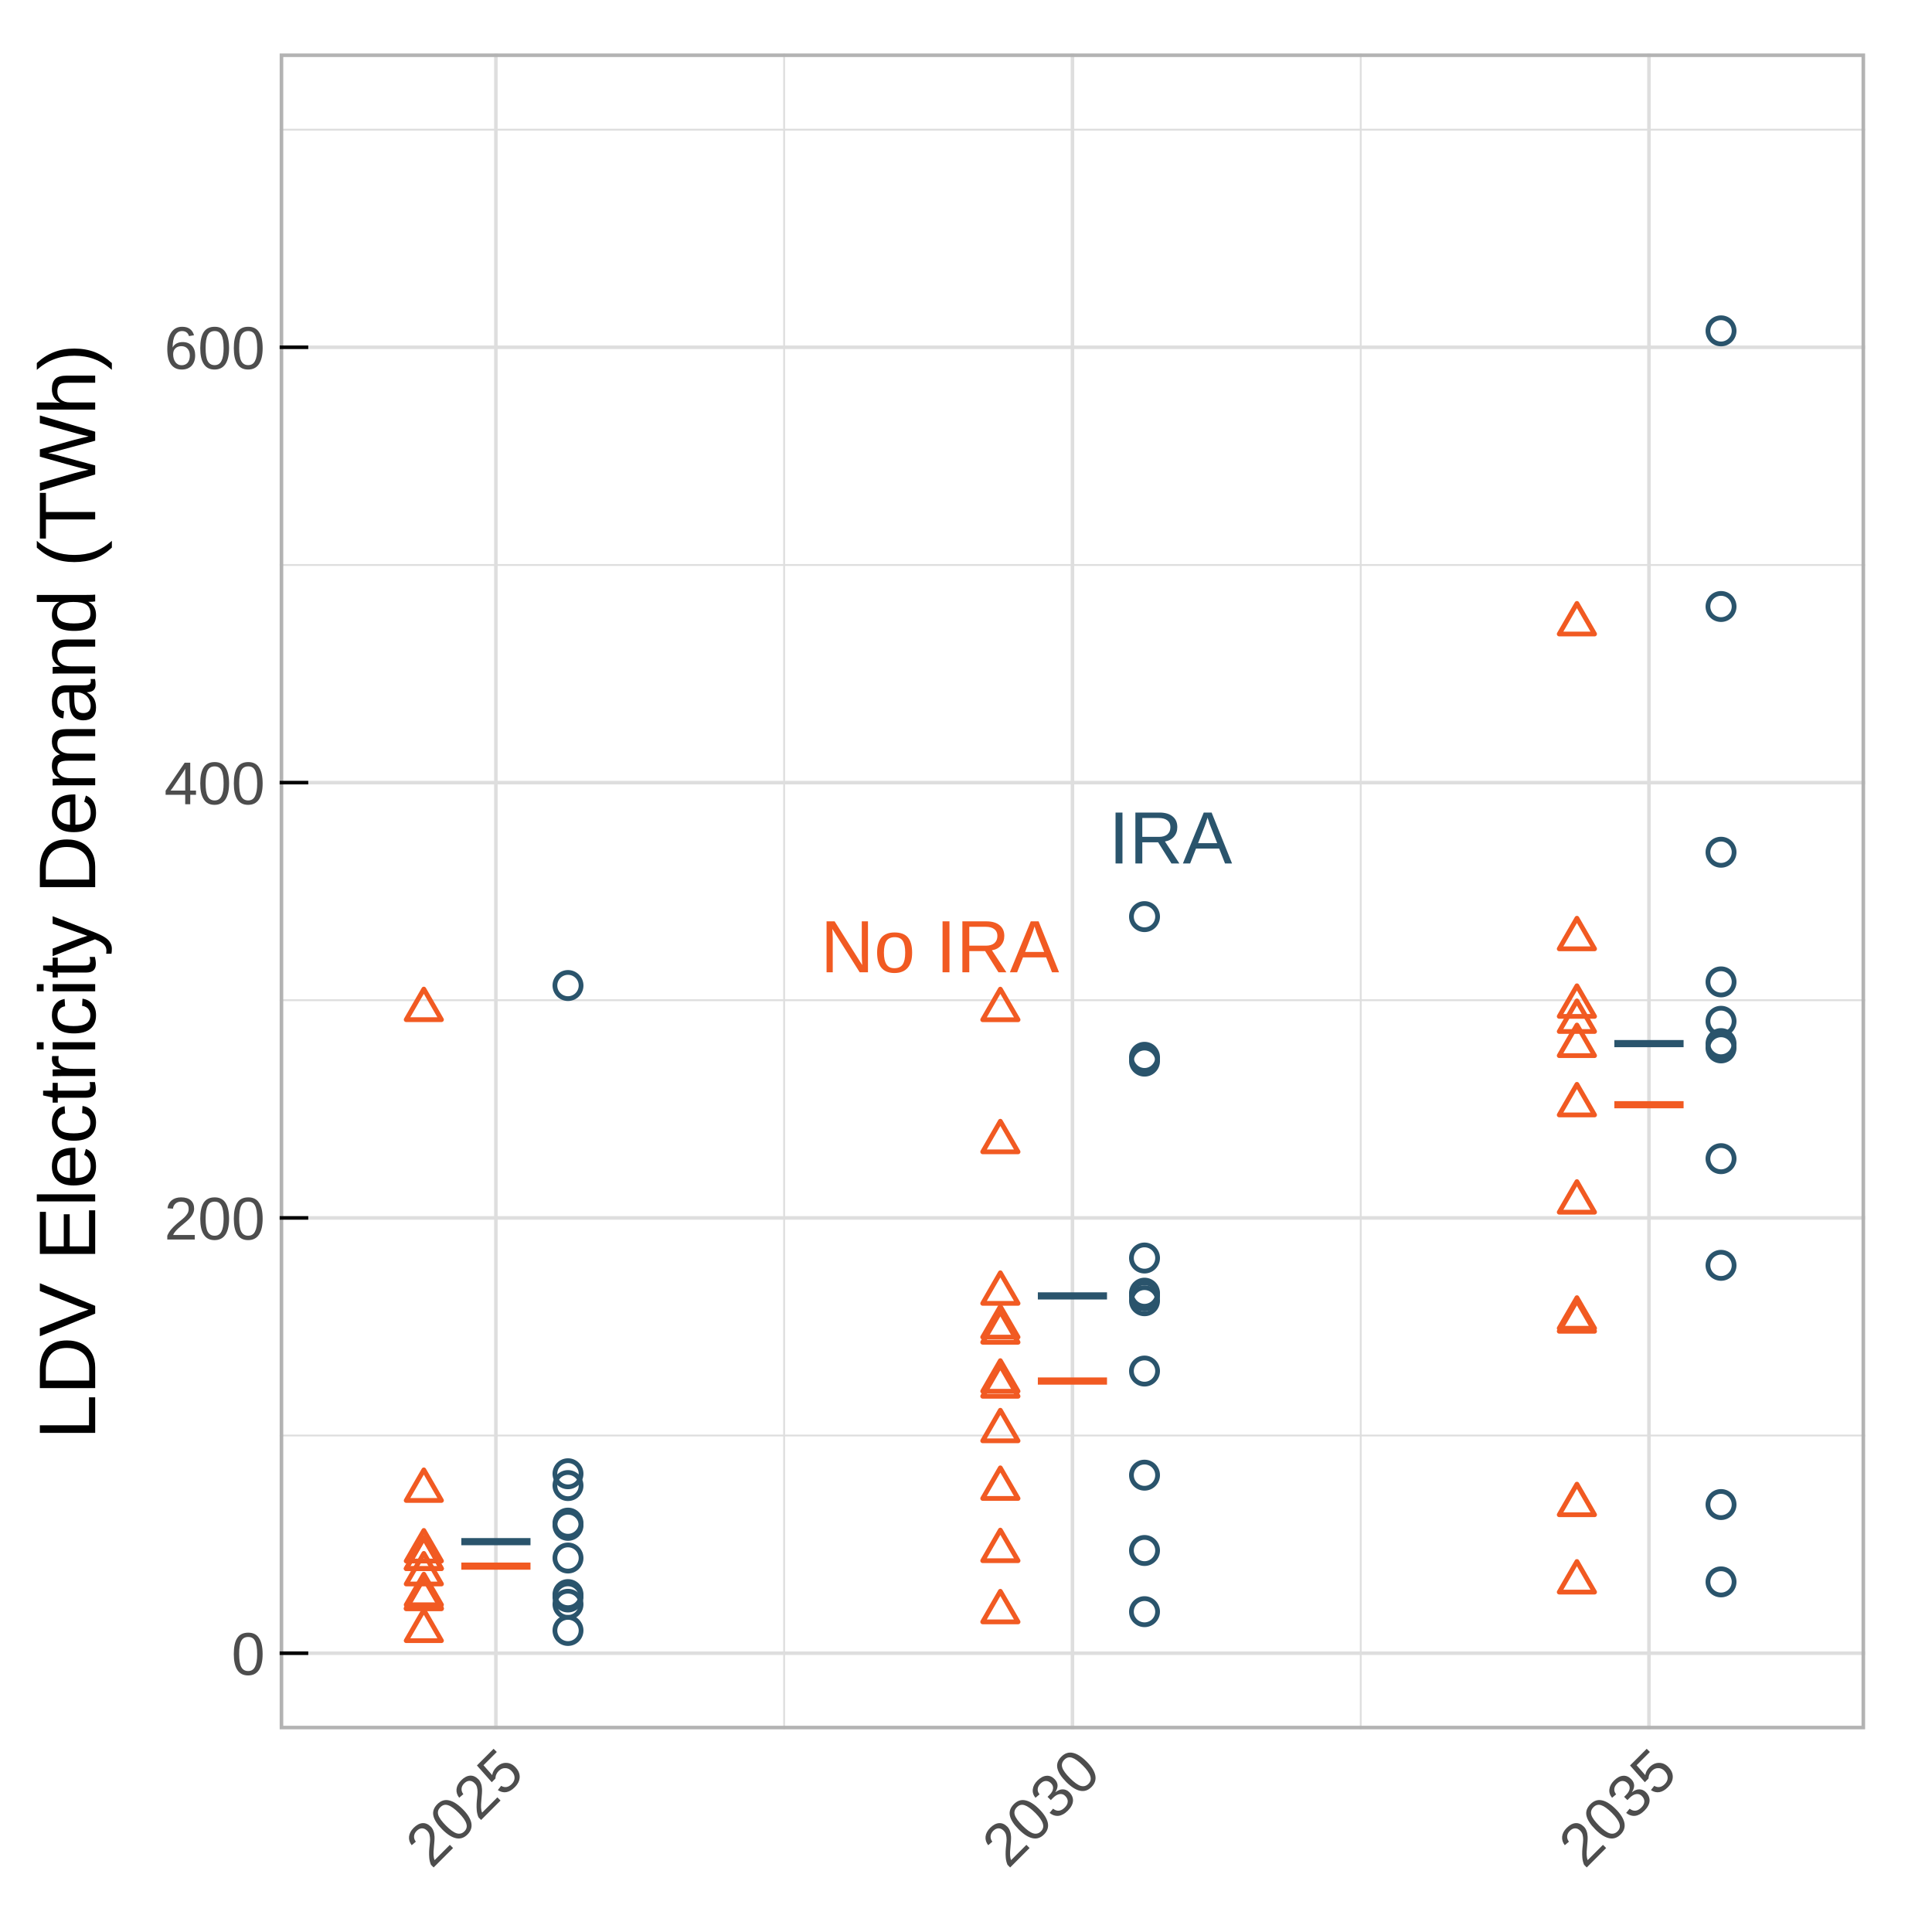
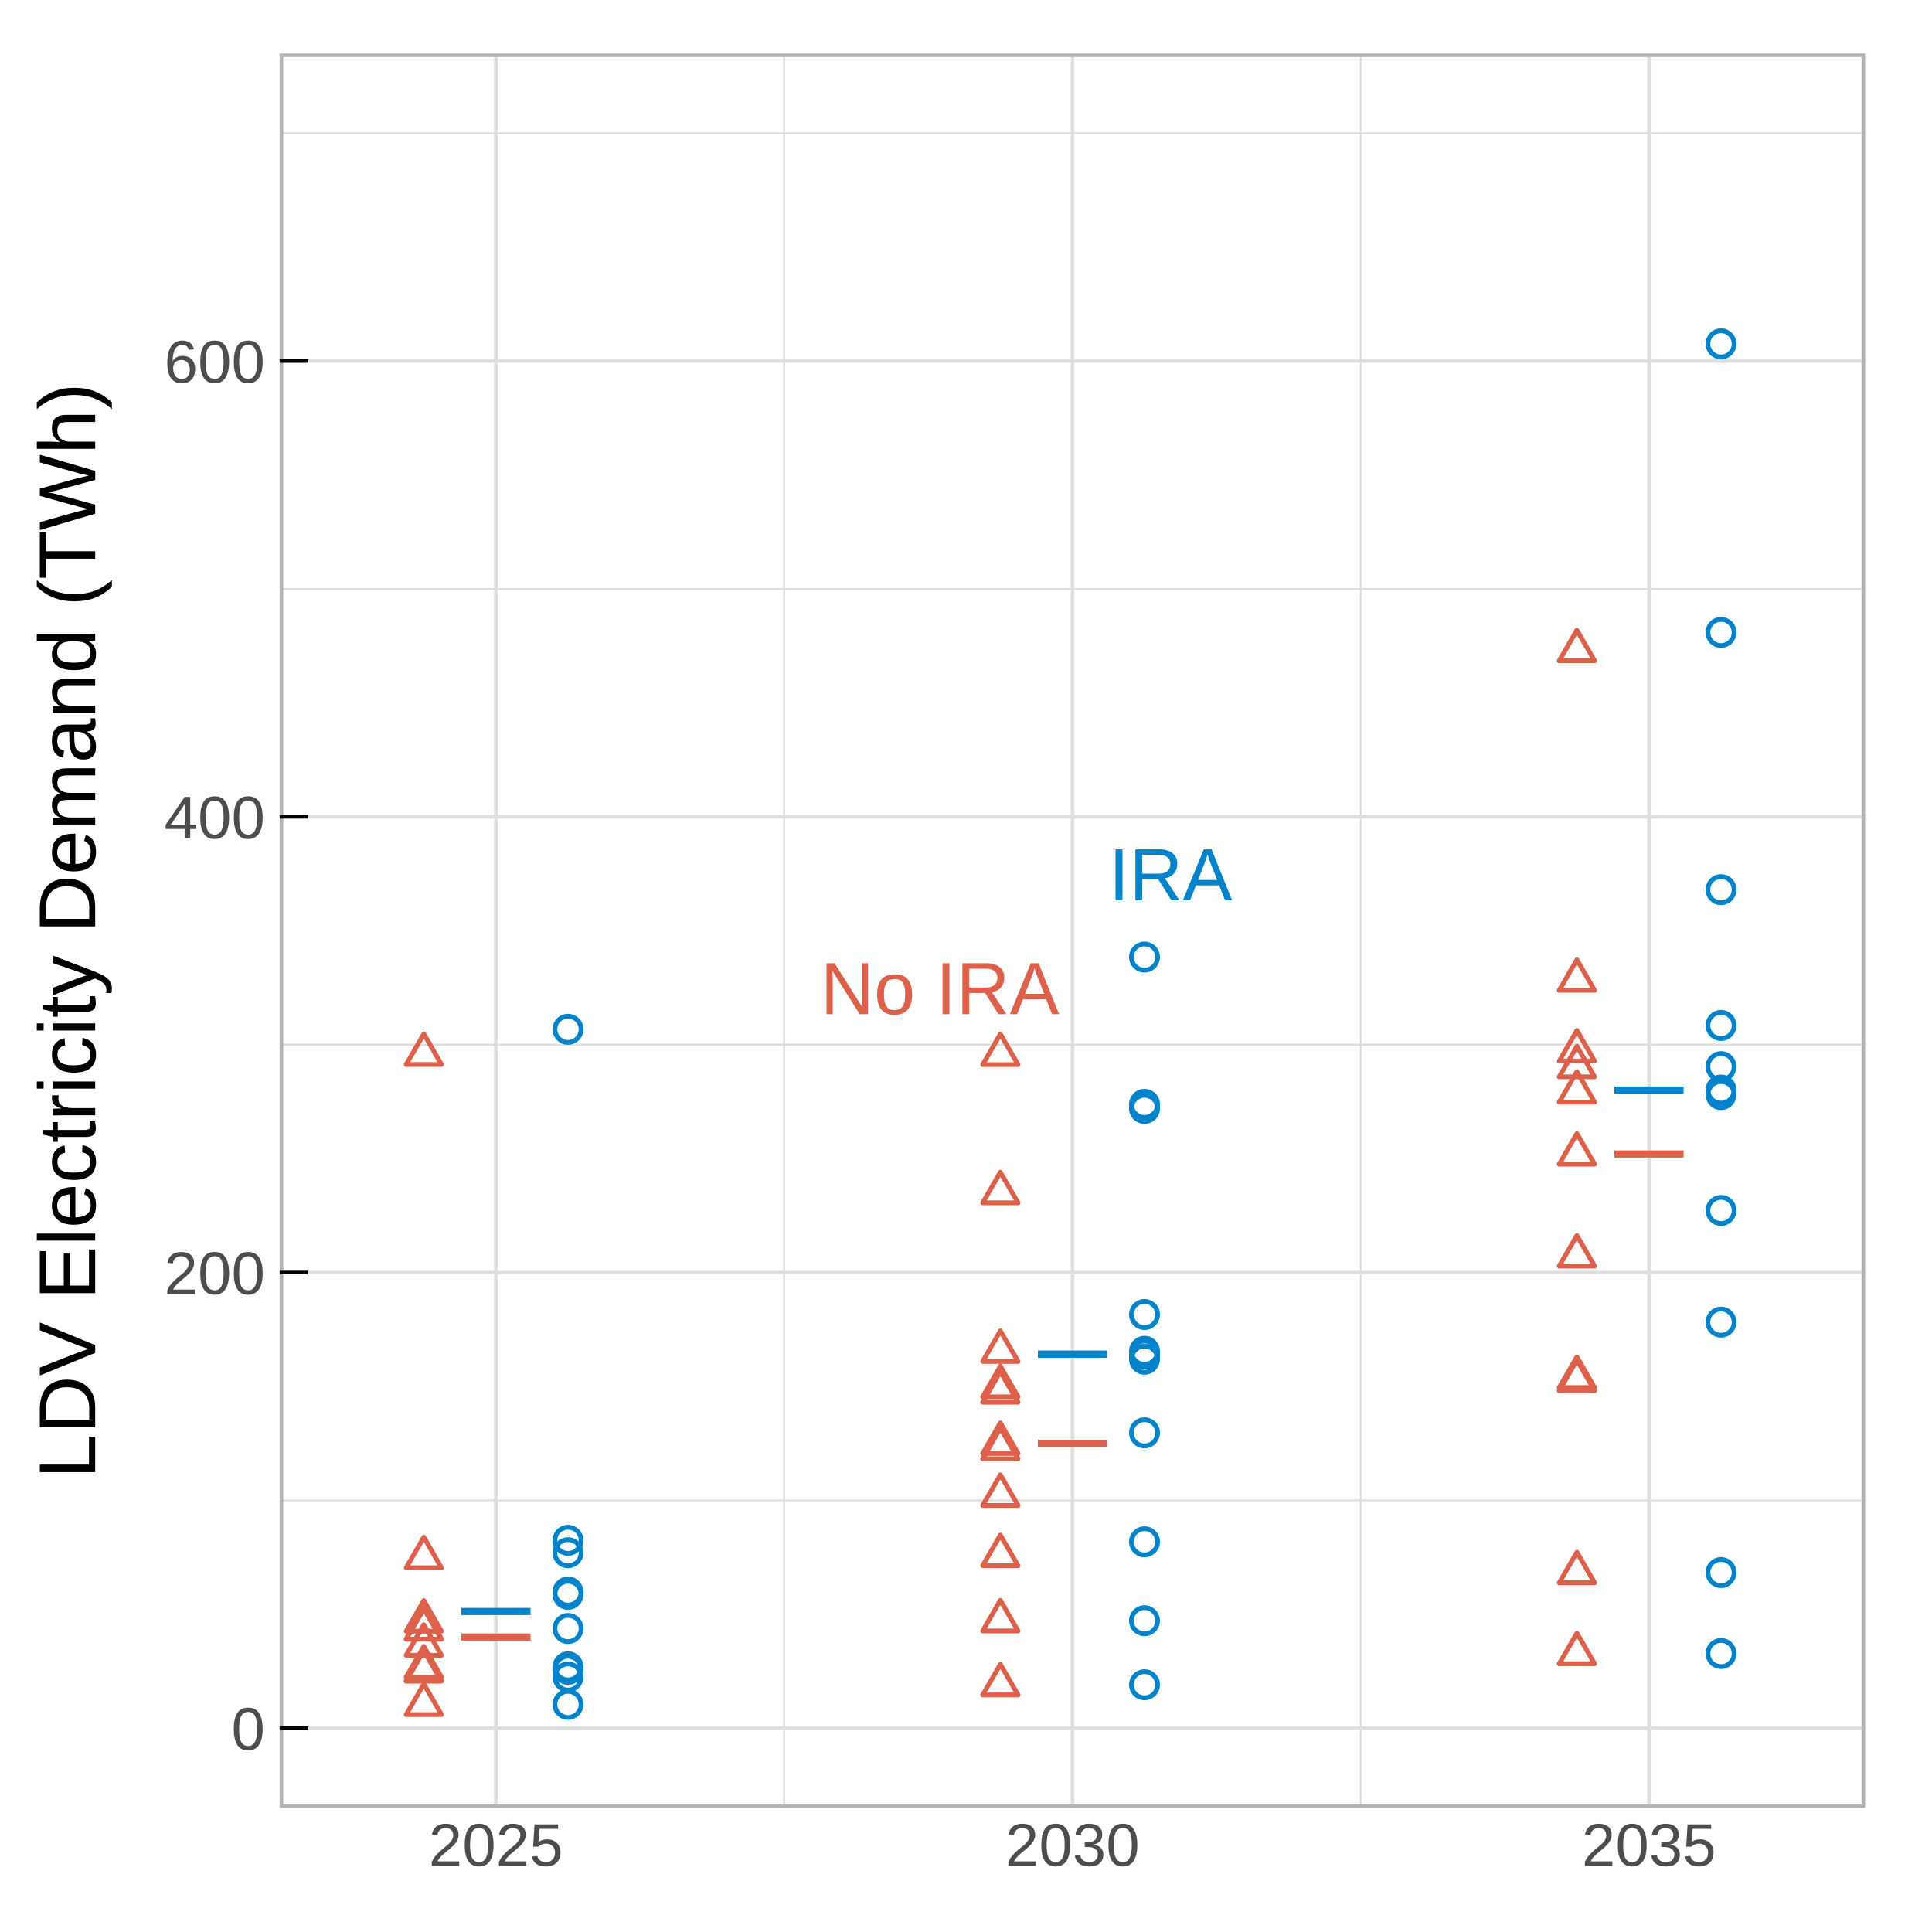
<svg xmlns="http://www.w3.org/2000/svg" class="svglite" width="288.00pt" height="288.00pt" viewBox="0 0 288.00 288.00">
  <defs>
    <style type="text/css">
    .svglite line, .svglite polyline, .svglite polygon, .svglite path, .svglite rect, .svglite circle {
      fill: none;
      stroke: #000000;
      stroke-linecap: round;
      stroke-linejoin: round;
      stroke-miterlimit: 10.00;
    }
    .svglite text {
      white-space: pre;
    }
  </style>
  </defs>
  <rect width="100%" height="100%" style="stroke: none; fill: #FFFFFF;" />
  <defs>
    <clipPath id="cpMC4wMHwyODguMDB8MC4wMHwyODguMDA=">
      <rect x="0.00" y="0.00" width="288.00" height="288.00" />
    </clipPath>
  </defs>
  <g clip-path="url(#cpMC4wMHwyODguMDB8MC4wMHwyODguMDA=)">
    <rect x="0.00" y="0.00" width="288.00" height="288.00" style="stroke-width: 1.07; stroke: #FFFFFF; fill: #FFFFFF;" />
  </g>
  <defs>
-     <clipPath id="cpNDEuNjl8Mjc4LjA0fDcuOTd8MjU3Ljc5">
-       <rect x="41.69" y="7.97" width="236.34" height="249.82" />
+     <clipPath id="cpNDEuNjl8Mjc4LjA0fDcuOTd8MjY5LjUx">
+       <rect x="41.69" y="7.97" width="236.34" height="261.54" />
    </clipPath>
  </defs>
-   <g clip-path="url(#cpNDEuNjl8Mjc4LjA0fDcuOTd8MjU3Ljc5)">
-     <rect x="41.69" y="7.97" width="236.34" height="249.82" style="stroke-width: 1.07; stroke: none; fill: #FFFFFF;" />
-     <polyline points="41.69,213.99 278.04,213.99 " style="stroke-width: 0.27; stroke: #DEDEDE; stroke-linecap: butt;" />
-     <polyline points="41.69,149.10 278.04,149.10 " style="stroke-width: 0.27; stroke: #DEDEDE; stroke-linecap: butt;" />
-     <polyline points="41.69,84.22 278.04,84.22 " style="stroke-width: 0.27; stroke: #DEDEDE; stroke-linecap: butt;" />
-     <polyline points="41.69,19.33 278.04,19.33 " style="stroke-width: 0.27; stroke: #DEDEDE; stroke-linecap: butt;" />
-     <polyline points="116.89,257.79 116.89,7.97 " style="stroke-width: 0.27; stroke: #DEDEDE; stroke-linecap: butt;" />
-     <polyline points="202.84,257.79 202.84,7.97 " style="stroke-width: 0.27; stroke: #DEDEDE; stroke-linecap: butt;" />
-     <polyline points="41.69,246.44 278.04,246.44 " style="stroke-width: 0.53; stroke: #DEDEDE; stroke-linecap: butt;" />
-     <polyline points="41.69,181.55 278.04,181.55 " style="stroke-width: 0.53; stroke: #DEDEDE; stroke-linecap: butt;" />
-     <polyline points="41.69,116.66 278.04,116.66 " style="stroke-width: 0.53; stroke: #DEDEDE; stroke-linecap: butt;" />
-     <polyline points="41.69,51.77 278.04,51.77 " style="stroke-width: 0.53; stroke: #DEDEDE; stroke-linecap: butt;" />
-     <polyline points="73.92,257.79 73.92,7.97 " style="stroke-width: 0.53; stroke: #DEDEDE; stroke-linecap: butt;" />
-     <polyline points="159.87,257.79 159.87,7.97 " style="stroke-width: 0.53; stroke: #DEDEDE; stroke-linecap: butt;" />
-     <polyline points="245.81,257.79 245.81,7.97 " style="stroke-width: 0.53; stroke: #DEDEDE; stroke-linecap: butt;" />
-     <circle cx="84.67" cy="232.25" r="1.95" style="stroke-width: 0.71; stroke: #2A546C;" />
-     <polygon points="63.18,229.27 65.81,233.83 60.55,233.83 " style="stroke-width: 0.71; stroke: #F15A22;" />
-     <circle cx="84.67" cy="227.38" r="1.95" style="stroke-width: 0.71; stroke: #2A546C;" />
-     <polygon points="63.18,231.56 65.81,236.12 60.55,236.12 " style="stroke-width: 0.71; stroke: #F15A22;" />
-     <circle cx="84.67" cy="221.45" r="1.95" style="stroke-width: 0.71; stroke: #2A546C;" />
-     <polygon points="63.18,229.26 65.81,233.82 60.55,233.82 " style="stroke-width: 0.71; stroke: #F15A22;" />
-     <circle cx="84.67" cy="243.05" r="1.95" style="stroke-width: 0.71; stroke: #2A546C;" />
-     <polygon points="63.18,240.01 65.81,244.57 60.55,244.57 " style="stroke-width: 0.71; stroke: #F15A22;" />
-     <circle cx="84.67" cy="237.70" r="1.95" style="stroke-width: 0.71; stroke: #2A546C;" />
-     <polygon points="63.18,234.66 65.81,239.22 60.55,239.22 " style="stroke-width: 0.71; stroke: #F15A22;" />
-     <circle cx="84.67" cy="146.91" r="1.95" style="stroke-width: 0.71; stroke: #2A546C;" />
-     <polygon points="63.18,147.44 65.81,152.00 60.55,152.00 " style="stroke-width: 0.71; stroke: #F15A22;" />
-     <circle cx="84.67" cy="239.15" r="1.95" style="stroke-width: 0.71; stroke: #2A546C;" />
-     <polygon points="63.18,235.18 65.81,239.74 60.55,239.74 " style="stroke-width: 0.71; stroke: #F15A22;" />
-     <circle cx="84.67" cy="227.05" r="1.95" style="stroke-width: 0.71; stroke: #2A546C;" />
-     <polygon points="63.18,228.14 65.81,232.70 60.55,232.70 " style="stroke-width: 0.71; stroke: #F15A22;" />
-     <circle cx="84.67" cy="219.69" r="1.95" style="stroke-width: 0.71; stroke: #2A546C;" />
-     <polygon points="63.18,219.11 65.81,223.67 60.55,223.67 " style="stroke-width: 0.71; stroke: #F15A22;" />
-     <circle cx="84.67" cy="238.06" r="1.95" style="stroke-width: 0.71; stroke: #2A546C;" />
-     <polygon points="63.18,235.26 65.81,239.82 60.55,239.82 " style="stroke-width: 0.71; stroke: #F15A22;" />
-     <circle cx="170.61" cy="193.90" r="1.95" style="stroke-width: 0.71; stroke: #2A546C;" />
-     <polygon points="149.12,195.53 151.76,200.09 146.49,200.09 " style="stroke-width: 0.71; stroke: #F15A22;" />
-     <circle cx="170.61" cy="187.53" r="1.95" style="stroke-width: 0.71; stroke: #2A546C;" />
-     <polygon points="149.12,210.22 151.76,214.78 146.49,214.78 " style="stroke-width: 0.71; stroke: #F15A22;" />
-     <circle cx="170.61" cy="157.61" r="1.95" style="stroke-width: 0.71; stroke: #2A546C;" />
-     <polygon points="149.12,194.76 151.76,199.32 146.49,199.32 " style="stroke-width: 0.71; stroke: #F15A22;" />
-     <circle cx="170.61" cy="240.25" r="1.95" style="stroke-width: 0.71; stroke: #2A546C;" />
-     <polygon points="149.12,237.21 151.76,241.77 146.49,241.77 " style="stroke-width: 0.71; stroke: #F15A22;" />
-     <circle cx="170.61" cy="192.77" r="1.95" style="stroke-width: 0.71; stroke: #2A546C;" />
-     <polygon points="149.12,189.73 151.76,194.29 146.49,194.29 " style="stroke-width: 0.71; stroke: #F15A22;" />
-     <circle cx="170.61" cy="231.13" r="1.95" style="stroke-width: 0.71; stroke: #2A546C;" />
-     <polygon points="149.12,228.09 151.76,232.65 146.49,232.65 " style="stroke-width: 0.71; stroke: #F15A22;" />
-     <circle cx="170.61" cy="136.64" r="1.95" style="stroke-width: 0.71; stroke: #2A546C;" />
-     <polygon points="149.12,147.45 151.76,152.01 146.49,152.01 " style="stroke-width: 0.71; stroke: #F15A22;" />
-     <circle cx="170.61" cy="219.90" r="1.95" style="stroke-width: 0.71; stroke: #2A546C;" />
-     <polygon points="149.12,218.81 151.76,223.37 146.49,223.37 " style="stroke-width: 0.71; stroke: #F15A22;" />
-     <circle cx="170.61" cy="193.18" r="1.95" style="stroke-width: 0.71; stroke: #2A546C;" />
-     <polygon points="149.12,203.58 151.76,208.14 146.49,208.14 " style="stroke-width: 0.71; stroke: #F15A22;" />
-     <circle cx="170.61" cy="158.18" r="1.95" style="stroke-width: 0.71; stroke: #2A546C;" />
-     <polygon points="149.12,167.14 151.76,171.70 146.49,171.70 " style="stroke-width: 0.71; stroke: #F15A22;" />
-     <circle cx="170.61" cy="204.38" r="1.95" style="stroke-width: 0.71; stroke: #2A546C;" />
-     <polygon points="149.12,202.83 151.76,207.39 146.49,207.39 " style="stroke-width: 0.71; stroke: #F15A22;" />
-     <circle cx="256.55" cy="146.37" r="1.95" style="stroke-width: 0.71; stroke: #2A546C;" />
-     <polygon points="235.07,152.80 237.70,157.36 232.43,157.36 " style="stroke-width: 0.71; stroke: #F15A22;" />
-     <circle cx="256.55" cy="172.72" r="1.95" style="stroke-width: 0.71; stroke: #2A546C;" />
-     <polygon points="235.07,193.89 237.70,198.45 232.43,198.45 " style="stroke-width: 0.71; stroke: #F15A22;" />
-     <circle cx="256.55" cy="90.41" r="1.95" style="stroke-width: 0.71; stroke: #2A546C;" />
-     <polygon points="235.07,136.88 237.70,141.44 232.43,141.44 " style="stroke-width: 0.71; stroke: #F15A22;" />
-     <circle cx="256.55" cy="235.81" r="1.95" style="stroke-width: 0.71; stroke: #2A546C;" />
-     <polygon points="235.07,232.77 237.70,237.33 232.43,237.33 " style="stroke-width: 0.71; stroke: #F15A22;" />
-     <circle cx="256.55" cy="152.24" r="1.95" style="stroke-width: 0.71; stroke: #2A546C;" />
-     <polygon points="235.07,149.20 237.70,153.76 232.43,153.76 " style="stroke-width: 0.71; stroke: #F15A22;" />
-     <circle cx="256.55" cy="224.28" r="1.95" style="stroke-width: 0.71; stroke: #2A546C;" />
-     <polygon points="235.07,221.24 237.70,225.80 232.43,225.80 " style="stroke-width: 0.71; stroke: #F15A22;" />
-     <circle cx="256.55" cy="127.04" r="1.95" style="stroke-width: 0.71; stroke: #2A546C;" />
-     <polygon points="235.07,146.95 237.70,151.51 232.43,151.51 " style="stroke-width: 0.71; stroke: #F15A22;" />
-     <circle cx="256.55" cy="188.62" r="1.95" style="stroke-width: 0.71; stroke: #2A546C;" />
-     <polygon points="235.07,193.44 237.70,198.00 232.43,198.00 " style="stroke-width: 0.71; stroke: #F15A22;" />
-     <circle cx="256.55" cy="156.21" r="1.95" style="stroke-width: 0.71; stroke: #2A546C;" />
-     <polygon points="235.07,176.14 237.70,180.70 232.43,180.70 " style="stroke-width: 0.71; stroke: #F15A22;" />
-     <circle cx="256.55" cy="49.32" r="1.95" style="stroke-width: 0.71; stroke: #2A546C;" />
-     <polygon points="235.07,89.95 237.70,94.51 232.43,94.51 " style="stroke-width: 0.71; stroke: #F15A22;" />
-     <circle cx="256.55" cy="155.57" r="1.95" style="stroke-width: 0.71; stroke: #2A546C;" />
-     <polygon points="235.07,161.64 237.70,166.20 232.43,166.20 " style="stroke-width: 0.71; stroke: #F15A22;" />
-     <line x1="240.65" y1="164.68" x2="250.97" y2="164.68" style="stroke-width: 1.07; stroke: #F15A22; stroke-linecap: butt;" />
-     <line x1="240.65" y1="155.57" x2="250.97" y2="155.57" style="stroke-width: 1.07; stroke: #2A546C; stroke-linecap: butt;" />
-     <line x1="154.71" y1="205.87" x2="165.02" y2="205.87" style="stroke-width: 1.07; stroke: #F15A22; stroke-linecap: butt;" />
-     <line x1="154.71" y1="193.18" x2="165.02" y2="193.18" style="stroke-width: 1.07; stroke: #2A546C; stroke-linecap: butt;" />
-     <line x1="68.77" y1="233.46" x2="79.08" y2="233.46" style="stroke-width: 1.07; stroke: #F15A22; stroke-linecap: butt;" />
-     <line x1="68.77" y1="229.81" x2="79.08" y2="229.81" style="stroke-width: 1.07; stroke: #2A546C; stroke-linecap: butt;" />
-     <text x="140.10" y="144.94" text-anchor="middle" style="font-size: 11.04px;fill: #F15A22; font-family: &quot;Arial&quot;;" textLength="35.55px" lengthAdjust="spacingAndGlyphs">No IRA</text>
-     <text x="174.48" y="128.72" text-anchor="middle" style="font-size: 11.04px;fill: #2A546C; font-family: &quot;Arial&quot;;" textLength="18.39px" lengthAdjust="spacingAndGlyphs">IRA</text>
-     <rect x="41.69" y="7.97" width="236.34" height="249.82" style="stroke-width: 1.07; stroke: #B3B3B3;" />
+   <g clip-path="url(#cpNDEuNjl8Mjc4LjA0fDcuOTd8MjY5LjUx)">
+     <rect x="41.69" y="7.97" width="236.34" height="261.54" style="stroke-width: 1.07; stroke: none; fill: #FFFFFF;" />
+     <polyline points="41.69,223.65 278.04,223.65 " style="stroke-width: 0.27; stroke: #DEDEDE; stroke-linecap: butt;" />
+     <polyline points="41.69,155.72 278.04,155.72 " style="stroke-width: 0.27; stroke: #DEDEDE; stroke-linecap: butt;" />
+     <polyline points="41.69,87.79 278.04,87.79 " style="stroke-width: 0.27; stroke: #DEDEDE; stroke-linecap: butt;" />
+     <polyline points="41.69,19.86 278.04,19.86 " style="stroke-width: 0.27; stroke: #DEDEDE; stroke-linecap: butt;" />
+     <polyline points="116.89,269.51 116.89,7.97 " style="stroke-width: 0.27; stroke: #DEDEDE; stroke-linecap: butt;" />
+     <polyline points="202.84,269.51 202.84,7.97 " style="stroke-width: 0.27; stroke: #DEDEDE; stroke-linecap: butt;" />
+     <polyline points="41.69,257.62 278.04,257.62 " style="stroke-width: 0.53; stroke: #DEDEDE; stroke-linecap: butt;" />
+     <polyline points="41.69,189.69 278.04,189.69 " style="stroke-width: 0.53; stroke: #DEDEDE; stroke-linecap: butt;" />
+     <polyline points="41.69,121.76 278.04,121.76 " style="stroke-width: 0.53; stroke: #DEDEDE; stroke-linecap: butt;" />
+     <polyline points="41.69,53.82 278.04,53.82 " style="stroke-width: 0.53; stroke: #DEDEDE; stroke-linecap: butt;" />
+     <polyline points="73.92,269.51 73.92,7.97 " style="stroke-width: 0.53; stroke: #DEDEDE; stroke-linecap: butt;" />
+     <polyline points="159.87,269.51 159.87,7.97 " style="stroke-width: 0.53; stroke: #DEDEDE; stroke-linecap: butt;" />
+     <polyline points="245.81,269.51 245.81,7.97 " style="stroke-width: 0.53; stroke: #DEDEDE; stroke-linecap: butt;" />
+     <circle cx="84.67" cy="242.76" r="1.95" style="stroke-width: 0.71; stroke: #0083CA;" />
+     <polygon points="63.18,239.79 65.81,244.35 60.55,244.35 " style="stroke-width: 0.71; stroke: #DD614A;" />
+     <circle cx="84.67" cy="237.67" r="1.95" style="stroke-width: 0.71; stroke: #0083CA;" />
+     <polygon points="63.18,242.19 65.81,246.75 60.55,246.75 " style="stroke-width: 0.71; stroke: #DD614A;" />
+     <circle cx="84.67" cy="231.46" r="1.95" style="stroke-width: 0.71; stroke: #0083CA;" />
+     <polygon points="63.18,239.78 65.81,244.34 60.55,244.34 " style="stroke-width: 0.71; stroke: #DD614A;" />
+     <circle cx="84.67" cy="254.07" r="1.95" style="stroke-width: 0.71; stroke: #0083CA;" />
+     <polygon points="63.18,251.03 65.81,255.59 60.55,255.59 " style="stroke-width: 0.71; stroke: #DD614A;" />
+     <circle cx="84.67" cy="248.47" r="1.95" style="stroke-width: 0.71; stroke: #0083CA;" />
+     <polygon points="63.18,245.43 65.81,249.99 60.55,249.99 " style="stroke-width: 0.71; stroke: #DD614A;" />
+     <circle cx="84.67" cy="153.43" r="1.95" style="stroke-width: 0.71; stroke: #0083CA;" />
+     <polygon points="63.18,154.12 65.81,158.68 60.55,158.68 " style="stroke-width: 0.71; stroke: #DD614A;" />
+     <circle cx="84.67" cy="249.99" r="1.95" style="stroke-width: 0.71; stroke: #0083CA;" />
+     <polygon points="63.18,245.97 65.81,250.53 60.55,250.53 " style="stroke-width: 0.71; stroke: #DD614A;" />
+     <circle cx="84.67" cy="237.32" r="1.95" style="stroke-width: 0.71; stroke: #0083CA;" />
+     <polygon points="63.18,238.60 65.81,243.16 60.55,243.16 " style="stroke-width: 0.71; stroke: #DD614A;" />
+     <circle cx="84.67" cy="229.61" r="1.95" style="stroke-width: 0.71; stroke: #0083CA;" />
+     <polygon points="63.18,229.15 65.81,233.71 60.55,233.71 " style="stroke-width: 0.71; stroke: #DD614A;" />
+     <circle cx="84.67" cy="248.85" r="1.95" style="stroke-width: 0.71; stroke: #0083CA;" />
+     <polygon points="63.18,246.05 65.81,250.61 60.55,250.61 " style="stroke-width: 0.71; stroke: #DD614A;" />
+     <circle cx="170.61" cy="202.62" r="1.95" style="stroke-width: 0.71; stroke: #0083CA;" />
+     <polygon points="149.12,204.47 151.76,209.03 146.49,209.03 " style="stroke-width: 0.71; stroke: #DD614A;" />
+     <circle cx="170.61" cy="195.95" r="1.95" style="stroke-width: 0.71; stroke: #0083CA;" />
+     <polygon points="149.12,219.85 151.76,224.41 146.49,224.41 " style="stroke-width: 0.71; stroke: #DD614A;" />
+     <circle cx="170.61" cy="164.62" r="1.95" style="stroke-width: 0.71; stroke: #0083CA;" />
+     <polygon points="149.12,203.66 151.76,208.22 146.49,208.22 " style="stroke-width: 0.71; stroke: #DD614A;" />
+     <circle cx="170.61" cy="251.14" r="1.95" style="stroke-width: 0.71; stroke: #0083CA;" />
+     <polygon points="149.12,248.10 151.76,252.66 146.49,252.66 " style="stroke-width: 0.71; stroke: #DD614A;" />
+     <circle cx="170.61" cy="201.43" r="1.95" style="stroke-width: 0.71; stroke: #0083CA;" />
+     <polygon points="149.12,198.39 151.76,202.95 146.49,202.95 " style="stroke-width: 0.71; stroke: #DD614A;" />
+     <circle cx="170.61" cy="241.60" r="1.95" style="stroke-width: 0.71; stroke: #0083CA;" />
+     <polygon points="149.12,238.56 151.76,243.12 146.49,243.12 " style="stroke-width: 0.71; stroke: #DD614A;" />
+     <circle cx="170.61" cy="142.67" r="1.95" style="stroke-width: 0.71; stroke: #0083CA;" />
+     <polygon points="149.12,154.14 151.76,158.70 146.49,158.70 " style="stroke-width: 0.71; stroke: #DD614A;" />
+     <circle cx="170.61" cy="229.83" r="1.95" style="stroke-width: 0.71; stroke: #0083CA;" />
+     <polygon points="149.12,228.83 151.76,233.39 146.49,233.39 " style="stroke-width: 0.71; stroke: #DD614A;" />
+     <circle cx="170.61" cy="201.86" r="1.95" style="stroke-width: 0.71; stroke: #0083CA;" />
+     <polygon points="149.12,212.89 151.76,217.45 146.49,217.45 " style="stroke-width: 0.71; stroke: #DD614A;" />
+     <circle cx="170.61" cy="165.23" r="1.95" style="stroke-width: 0.71; stroke: #0083CA;" />
+     <polygon points="149.12,174.74 151.76,179.30 146.49,179.30 " style="stroke-width: 0.71; stroke: #DD614A;" />
+     <circle cx="170.61" cy="213.59" r="1.95" style="stroke-width: 0.71; stroke: #0083CA;" />
+     <polygon points="149.12,212.11 151.76,216.67 146.49,216.67 " style="stroke-width: 0.71; stroke: #DD614A;" />
+     <circle cx="256.55" cy="152.86" r="1.95" style="stroke-width: 0.71; stroke: #0083CA;" />
+     <polygon points="235.07,159.73 237.70,164.29 232.43,164.29 " style="stroke-width: 0.71; stroke: #DD614A;" />
+     <circle cx="256.55" cy="180.44" r="1.95" style="stroke-width: 0.71; stroke: #0083CA;" />
+     <polygon points="235.07,202.75 237.70,207.31 232.43,207.31 " style="stroke-width: 0.71; stroke: #DD614A;" />
+     <circle cx="256.55" cy="94.28" r="1.95" style="stroke-width: 0.71; stroke: #0083CA;" />
+     <polygon points="235.07,143.06 237.70,147.62 232.43,147.62 " style="stroke-width: 0.71; stroke: #DD614A;" />
+     <circle cx="256.55" cy="246.49" r="1.95" style="stroke-width: 0.71; stroke: #0083CA;" />
+     <polygon points="235.07,243.45 237.70,248.01 232.43,248.01 " style="stroke-width: 0.71; stroke: #DD614A;" />
+     <circle cx="256.55" cy="159.00" r="1.95" style="stroke-width: 0.71; stroke: #0083CA;" />
+     <polygon points="235.07,155.96 237.70,160.52 232.43,160.52 " style="stroke-width: 0.71; stroke: #DD614A;" />
+     <circle cx="256.55" cy="234.42" r="1.95" style="stroke-width: 0.71; stroke: #0083CA;" />
+     <polygon points="235.07,231.38 237.70,235.94 232.43,235.94 " style="stroke-width: 0.71; stroke: #DD614A;" />
+     <circle cx="256.55" cy="132.62" r="1.95" style="stroke-width: 0.71; stroke: #0083CA;" />
+     <polygon points="235.07,153.61 237.70,158.17 232.43,158.17 " style="stroke-width: 0.71; stroke: #DD614A;" />
+     <circle cx="256.55" cy="197.09" r="1.95" style="stroke-width: 0.71; stroke: #0083CA;" />
+     <polygon points="235.07,202.28 237.70,206.84 232.43,206.84 " style="stroke-width: 0.71; stroke: #DD614A;" />
+     <circle cx="256.55" cy="163.17" r="1.95" style="stroke-width: 0.71; stroke: #0083CA;" />
+     <polygon points="235.07,184.17 237.70,188.73 232.43,188.73 " style="stroke-width: 0.71; stroke: #DD614A;" />
+     <circle cx="256.55" cy="51.26" r="1.95" style="stroke-width: 0.71; stroke: #0083CA;" />
+     <polygon points="235.07,93.94 237.70,98.50 232.43,98.50 " style="stroke-width: 0.71; stroke: #DD614A;" />
+     <circle cx="256.55" cy="162.49" r="1.95" style="stroke-width: 0.71; stroke: #0083CA;" />
+     <polygon points="235.07,168.98 237.70,173.54 232.43,173.54 " style="stroke-width: 0.71; stroke: #DD614A;" />
+     <line x1="240.65" y1="172.02" x2="250.97" y2="172.02" style="stroke-width: 1.07; stroke: #DD614A; stroke-linecap: butt;" />
+     <line x1="240.65" y1="162.49" x2="250.97" y2="162.49" style="stroke-width: 1.07; stroke: #0083CA; stroke-linecap: butt;" />
+     <line x1="154.71" y1="215.15" x2="165.02" y2="215.15" style="stroke-width: 1.07; stroke: #DD614A; stroke-linecap: butt;" />
+     <line x1="154.71" y1="201.86" x2="165.02" y2="201.86" style="stroke-width: 1.07; stroke: #0083CA; stroke-linecap: butt;" />
+     <line x1="68.77" y1="244.03" x2="79.08" y2="244.03" style="stroke-width: 1.07; stroke: #DD614A; stroke-linecap: butt;" />
+     <line x1="68.77" y1="240.22" x2="79.08" y2="240.22" style="stroke-width: 1.07; stroke: #0083CA; stroke-linecap: butt;" />
+     <text x="140.10" y="151.18" text-anchor="middle" style="font-size: 11.04px;fill: #DD614A; font-family: &quot;Arial&quot;;" textLength="35.55px" lengthAdjust="spacingAndGlyphs">No IRA</text>
+     <text x="174.48" y="134.20" text-anchor="middle" style="font-size: 11.04px;fill: #0083CA; font-family: &quot;Arial&quot;;" textLength="18.39px" lengthAdjust="spacingAndGlyphs">IRA</text>
+     <rect x="41.69" y="7.97" width="236.34" height="261.54" style="stroke-width: 1.07; stroke: #B3B3B3;" />
  </g>
  <g clip-path="url(#cpMC4wMHwyODguMDB8MC4wMHwyODguMDA=)">
-     <text x="39.50" y="249.66" text-anchor="end" style="font-size: 9.00px;fill: #4D4D4D; font-family: &quot;Arial&quot;;" textLength="5.00px" lengthAdjust="spacingAndGlyphs">0</text>
-     <text x="39.50" y="184.77" text-anchor="end" style="font-size: 9.00px;fill: #4D4D4D; font-family: &quot;Arial&quot;;" textLength="15.01px" lengthAdjust="spacingAndGlyphs">200</text>
-     <text x="39.50" y="119.88" text-anchor="end" style="font-size: 9.00px;fill: #4D4D4D; font-family: &quot;Arial&quot;;" textLength="15.01px" lengthAdjust="spacingAndGlyphs">400</text>
-     <text x="39.50" y="54.99" text-anchor="end" style="font-size: 9.00px;fill: #4D4D4D; font-family: &quot;Arial&quot;;" textLength="15.01px" lengthAdjust="spacingAndGlyphs">600</text>
-     <polyline points="45.95,246.44 41.69,246.44 " style="stroke-width: 0.53; stroke-linecap: butt;" />
-     <polyline points="45.95,181.55 41.69,181.55 " style="stroke-width: 0.53; stroke-linecap: butt;" />
-     <polyline points="45.95,116.66 41.69,116.66 " style="stroke-width: 0.53; stroke-linecap: butt;" />
-     <polyline points="45.95,51.77 41.69,51.77 " style="stroke-width: 0.53; stroke-linecap: butt;" />
-     <text transform="translate(78.48,264.54) rotate(-45)" text-anchor="end" style="font-size: 9.00px;fill: #4D4D4D; font-family: &quot;Arial&quot;;" textLength="20.02px" lengthAdjust="spacingAndGlyphs">2025</text>
-     <text transform="translate(164.42,264.54) rotate(-45)" text-anchor="end" style="font-size: 9.00px;fill: #4D4D4D; font-family: &quot;Arial&quot;;" textLength="20.02px" lengthAdjust="spacingAndGlyphs">2030</text>
-     <text transform="translate(250.37,264.54) rotate(-45)" text-anchor="end" style="font-size: 9.00px;fill: #4D4D4D; font-family: &quot;Arial&quot;;" textLength="20.02px" lengthAdjust="spacingAndGlyphs">2035</text>
-     <text transform="translate(14.19,214.58) rotate(-90)" style="font-size: 12.00px; font-family: &quot;Arial&quot;;" textLength="163.39px" lengthAdjust="spacingAndGlyphs">LDV Electricity Demand (TWh)</text>
+     <text x="39.50" y="260.84" text-anchor="end" style="font-size: 9.00px;fill: #4D4D4D; font-family: &quot;Arial&quot;;" textLength="5.00px" lengthAdjust="spacingAndGlyphs">0</text>
+     <text x="39.50" y="192.91" text-anchor="end" style="font-size: 9.00px;fill: #4D4D4D; font-family: &quot;Arial&quot;;" textLength="15.01px" lengthAdjust="spacingAndGlyphs">200</text>
+     <text x="39.50" y="124.98" text-anchor="end" style="font-size: 9.00px;fill: #4D4D4D; font-family: &quot;Arial&quot;;" textLength="15.01px" lengthAdjust="spacingAndGlyphs">400</text>
+     <text x="39.50" y="57.05" text-anchor="end" style="font-size: 9.00px;fill: #4D4D4D; font-family: &quot;Arial&quot;;" textLength="15.01px" lengthAdjust="spacingAndGlyphs">600</text>
+     <polyline points="45.95,257.62 41.69,257.62 " style="stroke-width: 0.53; stroke-linecap: butt;" />
+     <polyline points="45.95,189.69 41.69,189.69 " style="stroke-width: 0.53; stroke-linecap: butt;" />
+     <polyline points="45.95,121.76 41.69,121.76 " style="stroke-width: 0.53; stroke-linecap: butt;" />
+     <polyline points="45.95,53.82 41.69,53.82 " style="stroke-width: 0.53; stroke-linecap: butt;" />
+     <text x="73.92" y="278.14" text-anchor="middle" style="font-size: 9.00px;fill: #4D4D4D; font-family: &quot;Arial&quot;;" textLength="20.02px" lengthAdjust="spacingAndGlyphs">2025</text>
+     <text x="159.87" y="278.14" text-anchor="middle" style="font-size: 9.00px;fill: #4D4D4D; font-family: &quot;Arial&quot;;" textLength="20.02px" lengthAdjust="spacingAndGlyphs">2030</text>
+     <text x="245.81" y="278.14" text-anchor="middle" style="font-size: 9.00px;fill: #4D4D4D; font-family: &quot;Arial&quot;;" textLength="20.02px" lengthAdjust="spacingAndGlyphs">2035</text>
+     <text transform="translate(14.19,220.43) rotate(-90)" style="font-size: 12.00px; font-family: &quot;Arial&quot;;" textLength="163.39px" lengthAdjust="spacingAndGlyphs">LDV Electricity Demand (TWh)</text>
  </g>
</svg>
